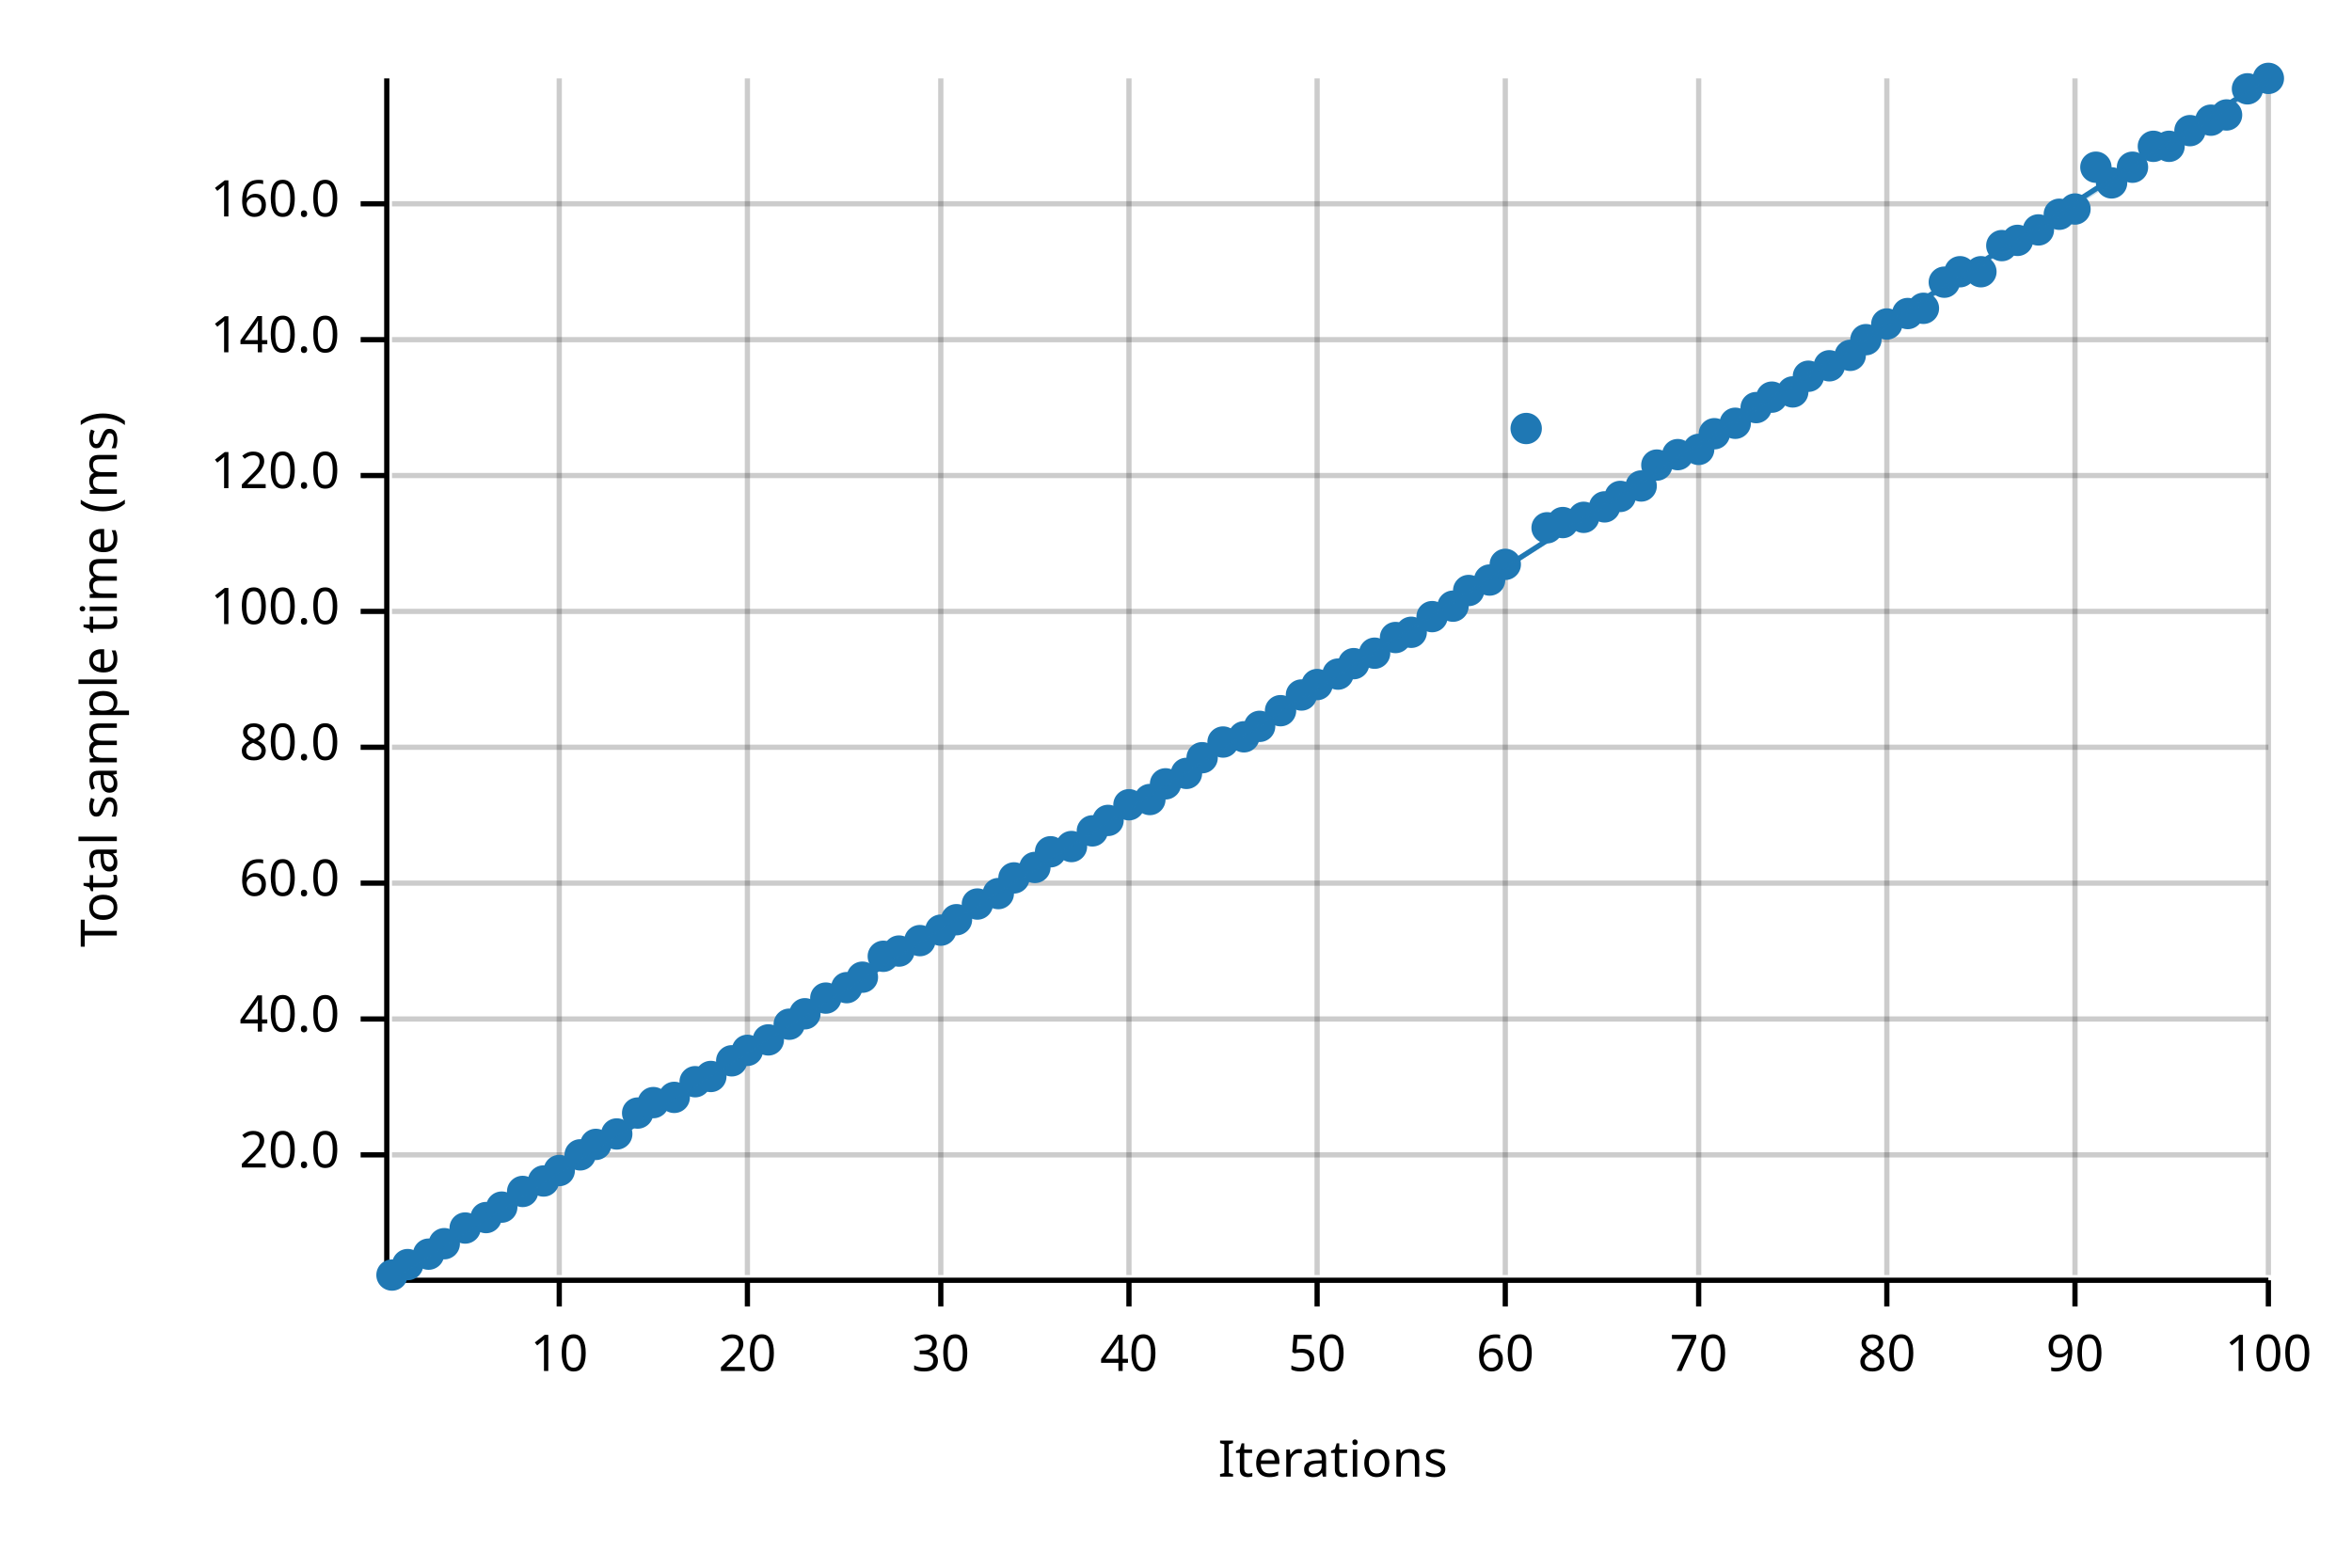
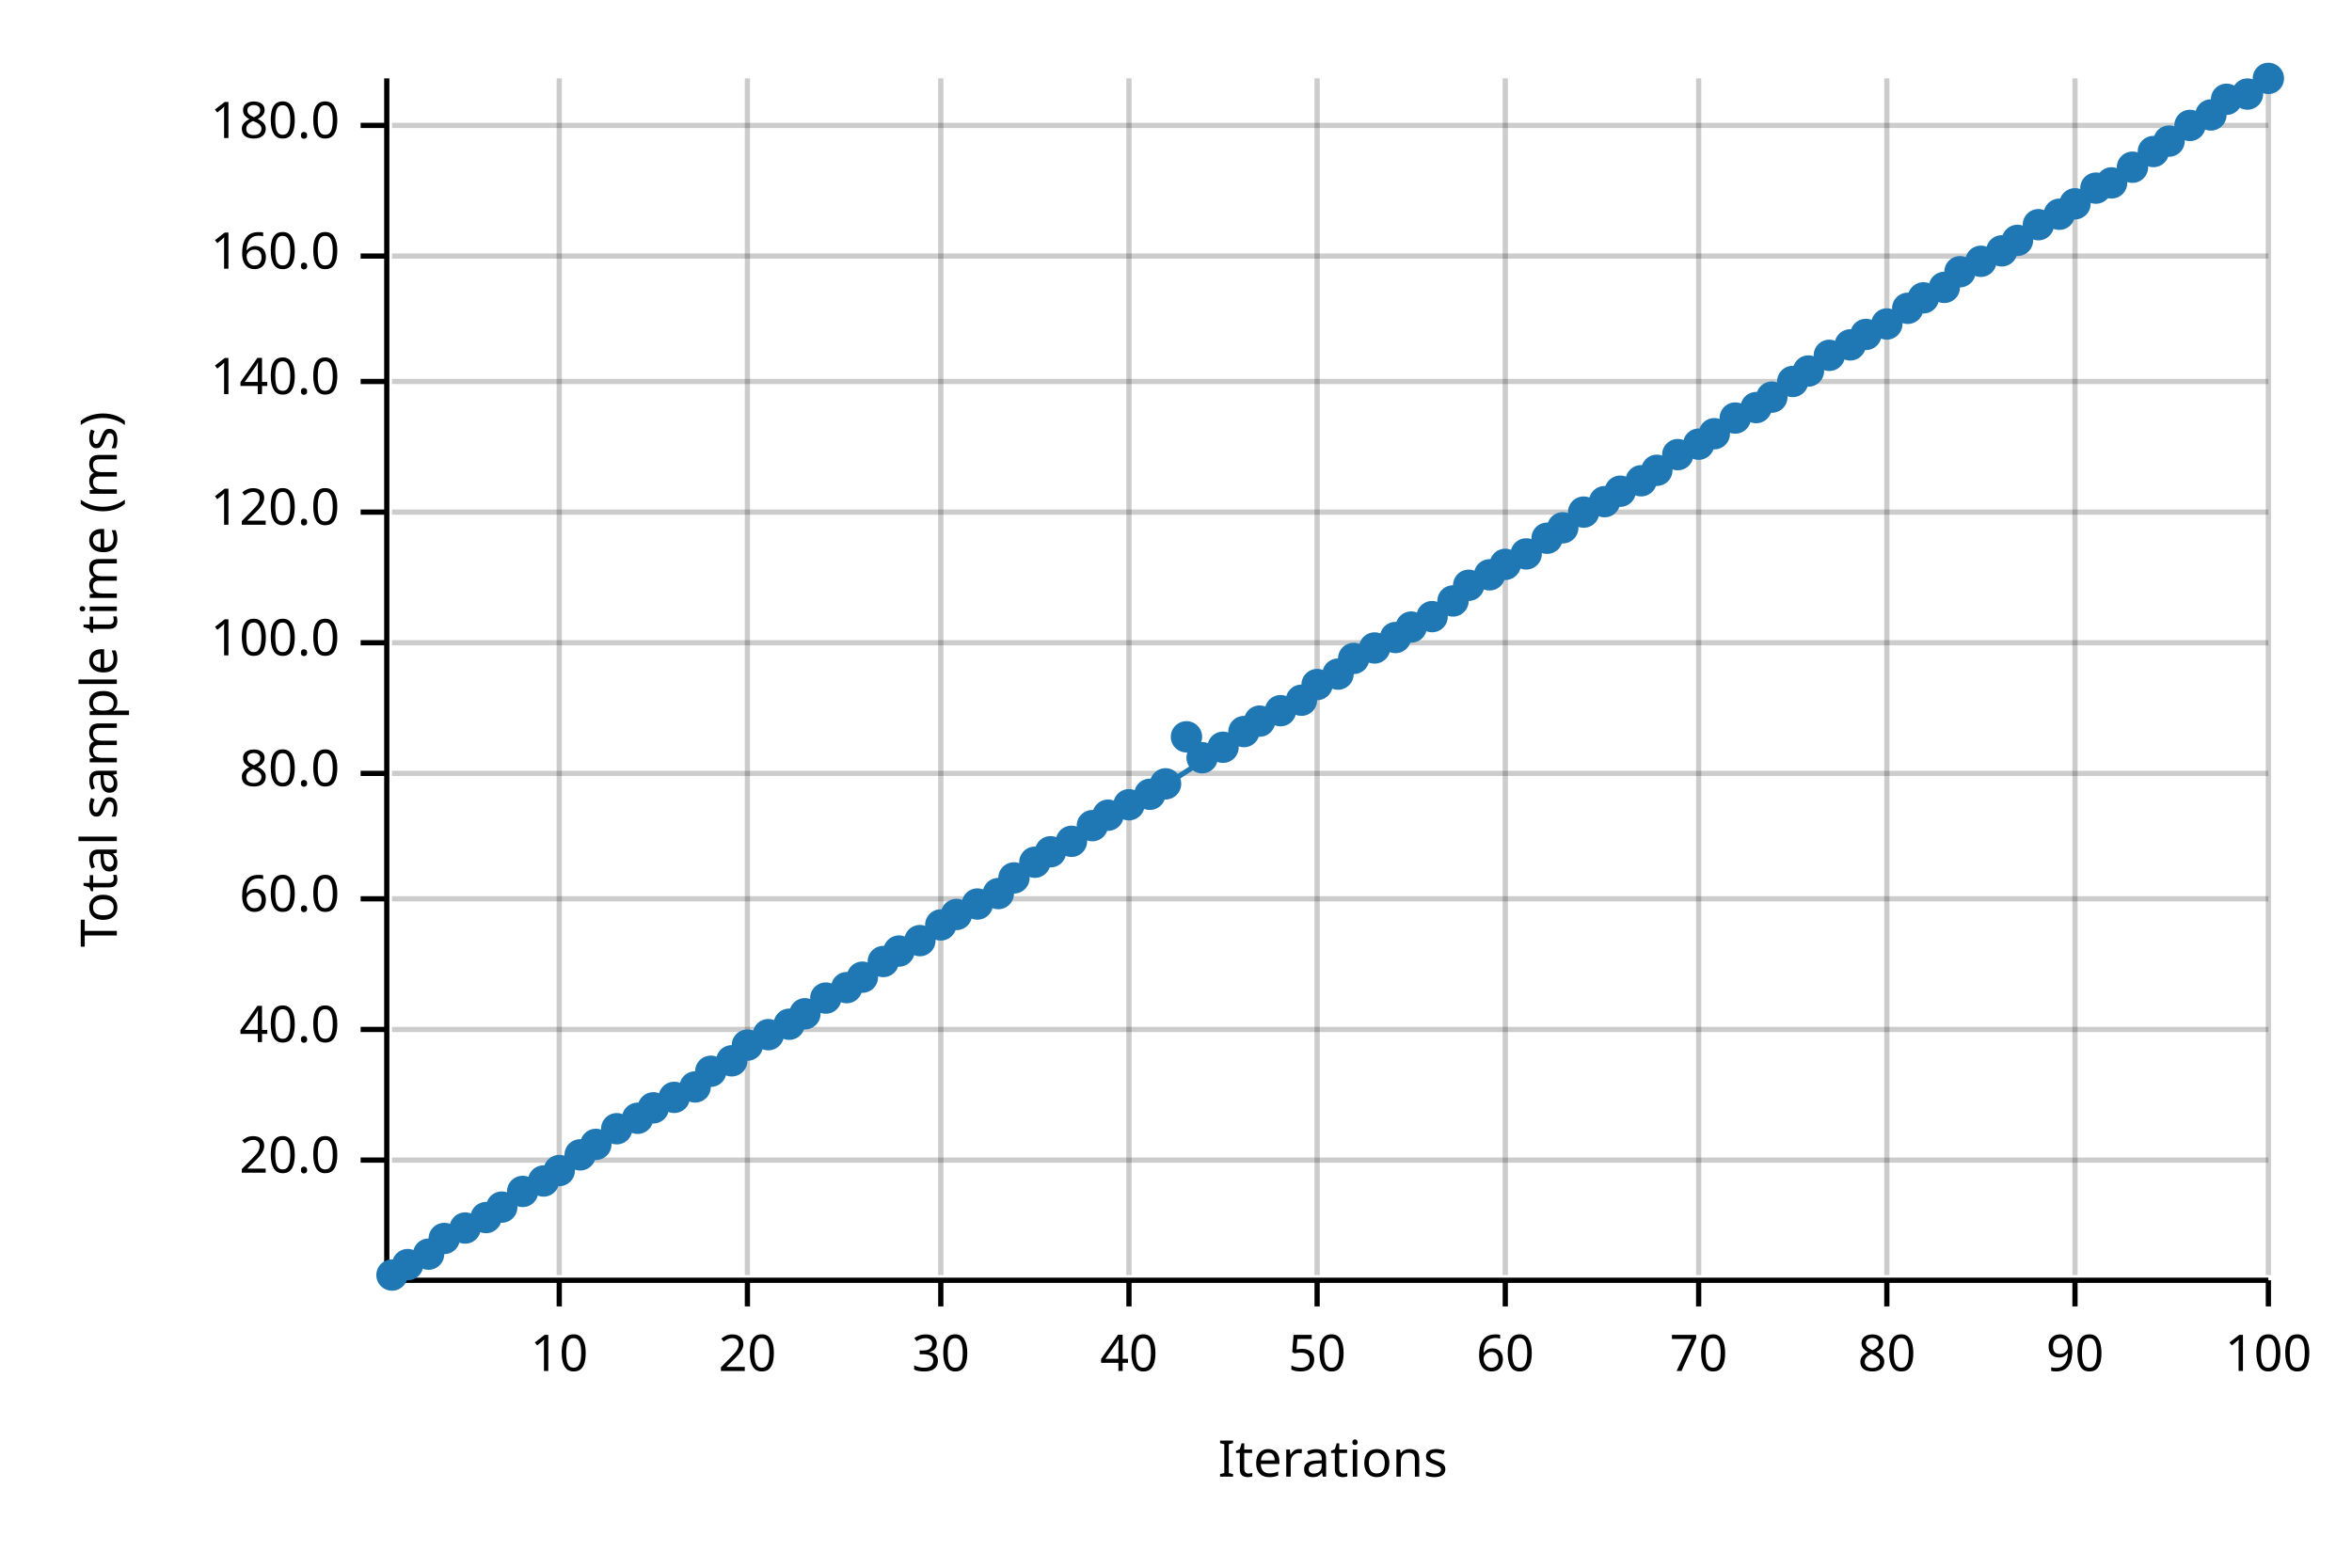
<svg xmlns="http://www.w3.org/2000/svg" width="450" height="300" viewBox="0 0 450 300">
  <text x="15" y="130" dy="0.76em" text-anchor="middle" font-family="sans-serif" font-size="9.677" opacity="1" fill="#000000" transform="rotate(270, 15, 130)">
Total sample time (ms)
</text>
  <text x="255" y="285" dy="-0.5ex" text-anchor="middle" font-family="sans-serif" font-size="9.677" opacity="1" fill="#000000">
Iterations
</text>
  <line opacity="0.2" stroke="#000000" stroke-width="1" x1="107" y1="244" x2="107" y2="15" />
  <line opacity="0.2" stroke="#000000" stroke-width="1" x1="143" y1="244" x2="143" y2="15" />
  <line opacity="0.2" stroke="#000000" stroke-width="1" x1="180" y1="244" x2="180" y2="15" />
  <line opacity="0.2" stroke="#000000" stroke-width="1" x1="216" y1="244" x2="216" y2="15" />
  <line opacity="0.2" stroke="#000000" stroke-width="1" x1="252" y1="244" x2="252" y2="15" />
  <line opacity="0.2" stroke="#000000" stroke-width="1" x1="288" y1="244" x2="288" y2="15" />
  <line opacity="0.2" stroke="#000000" stroke-width="1" x1="325" y1="244" x2="325" y2="15" />
  <line opacity="0.2" stroke="#000000" stroke-width="1" x1="361" y1="244" x2="361" y2="15" />
  <line opacity="0.2" stroke="#000000" stroke-width="1" x1="397" y1="244" x2="397" y2="15" />
  <line opacity="0.2" stroke="#000000" stroke-width="1" x1="434" y1="244" x2="434" y2="15" />
-   <line opacity="0.2" stroke="#000000" stroke-width="1" x1="75" y1="221" x2="434" y2="221" />
-   <line opacity="0.2" stroke="#000000" stroke-width="1" x1="75" y1="195" x2="434" y2="195" />
-   <line opacity="0.2" stroke="#000000" stroke-width="1" x1="75" y1="169" x2="434" y2="169" />
-   <line opacity="0.2" stroke="#000000" stroke-width="1" x1="75" y1="143" x2="434" y2="143" />
-   <line opacity="0.2" stroke="#000000" stroke-width="1" x1="75" y1="117" x2="434" y2="117" />
-   <line opacity="0.2" stroke="#000000" stroke-width="1" x1="75" y1="91" x2="434" y2="91" />
-   <line opacity="0.2" stroke="#000000" stroke-width="1" x1="75" y1="65" x2="434" y2="65" />
-   <line opacity="0.2" stroke="#000000" stroke-width="1" x1="75" y1="39" x2="434" y2="39" />
+   <line opacity="0.2" stroke="#000000" stroke-width="1" x1="75" y1="222" x2="434" y2="222" />
+   <line opacity="0.2" stroke="#000000" stroke-width="1" x1="75" y1="197" x2="434" y2="197" />
+   <line opacity="0.2" stroke="#000000" stroke-width="1" x1="75" y1="172" x2="434" y2="172" />
+   <line opacity="0.2" stroke="#000000" stroke-width="1" x1="75" y1="148" x2="434" y2="148" />
+   <line opacity="0.2" stroke="#000000" stroke-width="1" x1="75" y1="123" x2="434" y2="123" />
+   <line opacity="0.2" stroke="#000000" stroke-width="1" x1="75" y1="98" x2="434" y2="98" />
+   <line opacity="0.2" stroke="#000000" stroke-width="1" x1="75" y1="73" x2="434" y2="73" />
+   <line opacity="0.2" stroke="#000000" stroke-width="1" x1="75" y1="49" x2="434" y2="49" />
+   <line opacity="0.2" stroke="#000000" stroke-width="1" x1="75" y1="24" x2="434" y2="24" />
  <polyline fill="none" opacity="1" stroke="#000000" stroke-width="1" points="74,15 74,244 " />
-   <text x="65" y="221" dy="0.5ex" text-anchor="end" font-family="sans-serif" font-size="9.677" opacity="1" fill="#000000">
+   <text x="65" y="222" dy="0.5ex" text-anchor="end" font-family="sans-serif" font-size="9.677" opacity="1" fill="#000000">
20.0
</text>
-   <polyline fill="none" opacity="1" stroke="#000000" stroke-width="1" points="69,221 74,221 " />
-   <text x="65" y="195" dy="0.5ex" text-anchor="end" font-family="sans-serif" font-size="9.677" opacity="1" fill="#000000">
+   <polyline fill="none" opacity="1" stroke="#000000" stroke-width="1" points="69,222 74,222 " />
+   <text x="65" y="197" dy="0.5ex" text-anchor="end" font-family="sans-serif" font-size="9.677" opacity="1" fill="#000000">
40.0
</text>
-   <polyline fill="none" opacity="1" stroke="#000000" stroke-width="1" points="69,195 74,195 " />
-   <text x="65" y="169" dy="0.5ex" text-anchor="end" font-family="sans-serif" font-size="9.677" opacity="1" fill="#000000">
+   <polyline fill="none" opacity="1" stroke="#000000" stroke-width="1" points="69,197 74,197 " />
+   <text x="65" y="172" dy="0.5ex" text-anchor="end" font-family="sans-serif" font-size="9.677" opacity="1" fill="#000000">
60.0
</text>
-   <polyline fill="none" opacity="1" stroke="#000000" stroke-width="1" points="69,169 74,169 " />
-   <text x="65" y="143" dy="0.5ex" text-anchor="end" font-family="sans-serif" font-size="9.677" opacity="1" fill="#000000">
+   <polyline fill="none" opacity="1" stroke="#000000" stroke-width="1" points="69,172 74,172 " />
+   <text x="65" y="148" dy="0.5ex" text-anchor="end" font-family="sans-serif" font-size="9.677" opacity="1" fill="#000000">
80.0
</text>
-   <polyline fill="none" opacity="1" stroke="#000000" stroke-width="1" points="69,143 74,143 " />
-   <text x="65" y="117" dy="0.5ex" text-anchor="end" font-family="sans-serif" font-size="9.677" opacity="1" fill="#000000">
+   <polyline fill="none" opacity="1" stroke="#000000" stroke-width="1" points="69,148 74,148 " />
+   <text x="65" y="123" dy="0.5ex" text-anchor="end" font-family="sans-serif" font-size="9.677" opacity="1" fill="#000000">
100.0
</text>
-   <polyline fill="none" opacity="1" stroke="#000000" stroke-width="1" points="69,117 74,117 " />
-   <text x="65" y="91" dy="0.5ex" text-anchor="end" font-family="sans-serif" font-size="9.677" opacity="1" fill="#000000">
+   <polyline fill="none" opacity="1" stroke="#000000" stroke-width="1" points="69,123 74,123 " />
+   <text x="65" y="98" dy="0.5ex" text-anchor="end" font-family="sans-serif" font-size="9.677" opacity="1" fill="#000000">
120.0
</text>
-   <polyline fill="none" opacity="1" stroke="#000000" stroke-width="1" points="69,91 74,91 " />
-   <text x="65" y="65" dy="0.5ex" text-anchor="end" font-family="sans-serif" font-size="9.677" opacity="1" fill="#000000">
+   <polyline fill="none" opacity="1" stroke="#000000" stroke-width="1" points="69,98 74,98 " />
+   <text x="65" y="73" dy="0.5ex" text-anchor="end" font-family="sans-serif" font-size="9.677" opacity="1" fill="#000000">
140.0
</text>
-   <polyline fill="none" opacity="1" stroke="#000000" stroke-width="1" points="69,65 74,65 " />
-   <text x="65" y="39" dy="0.5ex" text-anchor="end" font-family="sans-serif" font-size="9.677" opacity="1" fill="#000000">
+   <polyline fill="none" opacity="1" stroke="#000000" stroke-width="1" points="69,73 74,73 " />
+   <text x="65" y="49" dy="0.5ex" text-anchor="end" font-family="sans-serif" font-size="9.677" opacity="1" fill="#000000">
160.0
</text>
-   <polyline fill="none" opacity="1" stroke="#000000" stroke-width="1" points="69,39 74,39 " />
+   <polyline fill="none" opacity="1" stroke="#000000" stroke-width="1" points="69,49 74,49 " />
+   <text x="65" y="24" dy="0.5ex" text-anchor="end" font-family="sans-serif" font-size="9.677" opacity="1" fill="#000000">
+ 180.0
+ </text>
+   <polyline fill="none" opacity="1" stroke="#000000" stroke-width="1" points="69,24 74,24 " />
  <polyline fill="none" opacity="1" stroke="#000000" stroke-width="1" points="75,245 434,245 " />
  <text x="107" y="255" dy="0.76em" text-anchor="middle" font-family="sans-serif" font-size="9.677" opacity="1" fill="#000000">
10
</text>
  <polyline fill="none" opacity="1" stroke="#000000" stroke-width="1" points="107,245 107,250 " />
  <text x="143" y="255" dy="0.76em" text-anchor="middle" font-family="sans-serif" font-size="9.677" opacity="1" fill="#000000">
20
</text>
  <polyline fill="none" opacity="1" stroke="#000000" stroke-width="1" points="143,245 143,250 " />
  <text x="180" y="255" dy="0.76em" text-anchor="middle" font-family="sans-serif" font-size="9.677" opacity="1" fill="#000000">
30
</text>
  <polyline fill="none" opacity="1" stroke="#000000" stroke-width="1" points="180,245 180,250 " />
  <text x="216" y="255" dy="0.76em" text-anchor="middle" font-family="sans-serif" font-size="9.677" opacity="1" fill="#000000">
40
</text>
  <polyline fill="none" opacity="1" stroke="#000000" stroke-width="1" points="216,245 216,250 " />
  <text x="252" y="255" dy="0.76em" text-anchor="middle" font-family="sans-serif" font-size="9.677" opacity="1" fill="#000000">
50
</text>
  <polyline fill="none" opacity="1" stroke="#000000" stroke-width="1" points="252,245 252,250 " />
  <text x="288" y="255" dy="0.76em" text-anchor="middle" font-family="sans-serif" font-size="9.677" opacity="1" fill="#000000">
60
</text>
  <polyline fill="none" opacity="1" stroke="#000000" stroke-width="1" points="288,245 288,250 " />
  <text x="325" y="255" dy="0.76em" text-anchor="middle" font-family="sans-serif" font-size="9.677" opacity="1" fill="#000000">
70
</text>
  <polyline fill="none" opacity="1" stroke="#000000" stroke-width="1" points="325,245 325,250 " />
  <text x="361" y="255" dy="0.76em" text-anchor="middle" font-family="sans-serif" font-size="9.677" opacity="1" fill="#000000">
80
</text>
  <polyline fill="none" opacity="1" stroke="#000000" stroke-width="1" points="361,245 361,250 " />
  <text x="397" y="255" dy="0.76em" text-anchor="middle" font-family="sans-serif" font-size="9.677" opacity="1" fill="#000000">
90
</text>
  <polyline fill="none" opacity="1" stroke="#000000" stroke-width="1" points="397,245 397,250 " />
  <text x="434" y="255" dy="0.76em" text-anchor="middle" font-family="sans-serif" font-size="9.677" opacity="1" fill="#000000">
100
</text>
  <polyline fill="none" opacity="1" stroke="#000000" stroke-width="1" points="434,245 434,250 " />
  <circle cx="75" cy="244" r="3" opacity="1" fill="#1F78B4" stroke="none" stroke-width="1" />
  <circle cx="78" cy="242" r="3" opacity="1" fill="#1F78B4" stroke="none" stroke-width="1" />
  <circle cx="82" cy="240" r="3" opacity="1" fill="#1F78B4" stroke="none" stroke-width="1" />
-   <circle cx="85" cy="238" r="3" opacity="1" fill="#1F78B4" stroke="none" stroke-width="1" />
+   <circle cx="85" cy="237" r="3" opacity="1" fill="#1F78B4" stroke="none" stroke-width="1" />
  <circle cx="89" cy="235" r="3" opacity="1" fill="#1F78B4" stroke="none" stroke-width="1" />
  <circle cx="93" cy="233" r="3" opacity="1" fill="#1F78B4" stroke="none" stroke-width="1" />
  <circle cx="96" cy="231" r="3" opacity="1" fill="#1F78B4" stroke="none" stroke-width="1" />
  <circle cx="100" cy="228" r="3" opacity="1" fill="#1F78B4" stroke="none" stroke-width="1" />
  <circle cx="104" cy="226" r="3" opacity="1" fill="#1F78B4" stroke="none" stroke-width="1" />
  <circle cx="107" cy="224" r="3" opacity="1" fill="#1F78B4" stroke="none" stroke-width="1" />
  <circle cx="111" cy="221" r="3" opacity="1" fill="#1F78B4" stroke="none" stroke-width="1" />
  <circle cx="114" cy="219" r="3" opacity="1" fill="#1F78B4" stroke="none" stroke-width="1" />
-   <circle cx="118" cy="217" r="3" opacity="1" fill="#1F78B4" stroke="none" stroke-width="1" />
-   <circle cx="122" cy="213" r="3" opacity="1" fill="#1F78B4" stroke="none" stroke-width="1" />
-   <circle cx="125" cy="211" r="3" opacity="1" fill="#1F78B4" stroke="none" stroke-width="1" />
+   <circle cx="118" cy="216" r="3" opacity="1" fill="#1F78B4" stroke="none" stroke-width="1" />
+   <circle cx="122" cy="214" r="3" opacity="1" fill="#1F78B4" stroke="none" stroke-width="1" />
+   <circle cx="125" cy="212" r="3" opacity="1" fill="#1F78B4" stroke="none" stroke-width="1" />
  <circle cx="129" cy="210" r="3" opacity="1" fill="#1F78B4" stroke="none" stroke-width="1" />
-   <circle cx="133" cy="207" r="3" opacity="1" fill="#1F78B4" stroke="none" stroke-width="1" />
-   <circle cx="136" cy="206" r="3" opacity="1" fill="#1F78B4" stroke="none" stroke-width="1" />
+   <circle cx="133" cy="208" r="3" opacity="1" fill="#1F78B4" stroke="none" stroke-width="1" />
+   <circle cx="136" cy="205" r="3" opacity="1" fill="#1F78B4" stroke="none" stroke-width="1" />
  <circle cx="140" cy="203" r="3" opacity="1" fill="#1F78B4" stroke="none" stroke-width="1" />
-   <circle cx="143" cy="201" r="3" opacity="1" fill="#1F78B4" stroke="none" stroke-width="1" />
-   <circle cx="147" cy="199" r="3" opacity="1" fill="#1F78B4" stroke="none" stroke-width="1" />
+   <circle cx="143" cy="200" r="3" opacity="1" fill="#1F78B4" stroke="none" stroke-width="1" />
+   <circle cx="147" cy="198" r="3" opacity="1" fill="#1F78B4" stroke="none" stroke-width="1" />
  <circle cx="151" cy="196" r="3" opacity="1" fill="#1F78B4" stroke="none" stroke-width="1" />
  <circle cx="154" cy="194" r="3" opacity="1" fill="#1F78B4" stroke="none" stroke-width="1" />
  <circle cx="158" cy="191" r="3" opacity="1" fill="#1F78B4" stroke="none" stroke-width="1" />
  <circle cx="162" cy="189" r="3" opacity="1" fill="#1F78B4" stroke="none" stroke-width="1" />
  <circle cx="165" cy="187" r="3" opacity="1" fill="#1F78B4" stroke="none" stroke-width="1" />
-   <circle cx="169" cy="183" r="3" opacity="1" fill="#1F78B4" stroke="none" stroke-width="1" />
+   <circle cx="169" cy="184" r="3" opacity="1" fill="#1F78B4" stroke="none" stroke-width="1" />
  <circle cx="172" cy="182" r="3" opacity="1" fill="#1F78B4" stroke="none" stroke-width="1" />
  <circle cx="176" cy="180" r="3" opacity="1" fill="#1F78B4" stroke="none" stroke-width="1" />
-   <circle cx="180" cy="178" r="3" opacity="1" fill="#1F78B4" stroke="none" stroke-width="1" />
-   <circle cx="183" cy="176" r="3" opacity="1" fill="#1F78B4" stroke="none" stroke-width="1" />
+   <circle cx="180" cy="177" r="3" opacity="1" fill="#1F78B4" stroke="none" stroke-width="1" />
+   <circle cx="183" cy="175" r="3" opacity="1" fill="#1F78B4" stroke="none" stroke-width="1" />
  <circle cx="187" cy="173" r="3" opacity="1" fill="#1F78B4" stroke="none" stroke-width="1" />
  <circle cx="191" cy="171" r="3" opacity="1" fill="#1F78B4" stroke="none" stroke-width="1" />
  <circle cx="194" cy="168" r="3" opacity="1" fill="#1F78B4" stroke="none" stroke-width="1" />
-   <circle cx="198" cy="166" r="3" opacity="1" fill="#1F78B4" stroke="none" stroke-width="1" />
+   <circle cx="198" cy="165" r="3" opacity="1" fill="#1F78B4" stroke="none" stroke-width="1" />
  <circle cx="201" cy="163" r="3" opacity="1" fill="#1F78B4" stroke="none" stroke-width="1" />
-   <circle cx="205" cy="162" r="3" opacity="1" fill="#1F78B4" stroke="none" stroke-width="1" />
-   <circle cx="209" cy="159" r="3" opacity="1" fill="#1F78B4" stroke="none" stroke-width="1" />
-   <circle cx="212" cy="157" r="3" opacity="1" fill="#1F78B4" stroke="none" stroke-width="1" />
+   <circle cx="205" cy="161" r="3" opacity="1" fill="#1F78B4" stroke="none" stroke-width="1" />
+   <circle cx="209" cy="158" r="3" opacity="1" fill="#1F78B4" stroke="none" stroke-width="1" />
+   <circle cx="212" cy="156" r="3" opacity="1" fill="#1F78B4" stroke="none" stroke-width="1" />
  <circle cx="216" cy="154" r="3" opacity="1" fill="#1F78B4" stroke="none" stroke-width="1" />
-   <circle cx="220" cy="153" r="3" opacity="1" fill="#1F78B4" stroke="none" stroke-width="1" />
+   <circle cx="220" cy="152" r="3" opacity="1" fill="#1F78B4" stroke="none" stroke-width="1" />
  <circle cx="223" cy="150" r="3" opacity="1" fill="#1F78B4" stroke="none" stroke-width="1" />
-   <circle cx="227" cy="148" r="3" opacity="1" fill="#1F78B4" stroke="none" stroke-width="1" />
+   <circle cx="227" cy="141" r="3" opacity="1" fill="#1F78B4" stroke="none" stroke-width="1" />
  <circle cx="230" cy="145" r="3" opacity="1" fill="#1F78B4" stroke="none" stroke-width="1" />
-   <circle cx="234" cy="142" r="3" opacity="1" fill="#1F78B4" stroke="none" stroke-width="1" />
-   <circle cx="238" cy="141" r="3" opacity="1" fill="#1F78B4" stroke="none" stroke-width="1" />
-   <circle cx="241" cy="139" r="3" opacity="1" fill="#1F78B4" stroke="none" stroke-width="1" />
+   <circle cx="234" cy="143" r="3" opacity="1" fill="#1F78B4" stroke="none" stroke-width="1" />
+   <circle cx="238" cy="140" r="3" opacity="1" fill="#1F78B4" stroke="none" stroke-width="1" />
+   <circle cx="241" cy="138" r="3" opacity="1" fill="#1F78B4" stroke="none" stroke-width="1" />
  <circle cx="245" cy="136" r="3" opacity="1" fill="#1F78B4" stroke="none" stroke-width="1" />
-   <circle cx="249" cy="133" r="3" opacity="1" fill="#1F78B4" stroke="none" stroke-width="1" />
+   <circle cx="249" cy="134" r="3" opacity="1" fill="#1F78B4" stroke="none" stroke-width="1" />
  <circle cx="252" cy="131" r="3" opacity="1" fill="#1F78B4" stroke="none" stroke-width="1" />
  <circle cx="256" cy="129" r="3" opacity="1" fill="#1F78B4" stroke="none" stroke-width="1" />
-   <circle cx="259" cy="127" r="3" opacity="1" fill="#1F78B4" stroke="none" stroke-width="1" />
-   <circle cx="263" cy="125" r="3" opacity="1" fill="#1F78B4" stroke="none" stroke-width="1" />
+   <circle cx="259" cy="126" r="3" opacity="1" fill="#1F78B4" stroke="none" stroke-width="1" />
+   <circle cx="263" cy="124" r="3" opacity="1" fill="#1F78B4" stroke="none" stroke-width="1" />
  <circle cx="267" cy="122" r="3" opacity="1" fill="#1F78B4" stroke="none" stroke-width="1" />
-   <circle cx="270" cy="121" r="3" opacity="1" fill="#1F78B4" stroke="none" stroke-width="1" />
+   <circle cx="270" cy="120" r="3" opacity="1" fill="#1F78B4" stroke="none" stroke-width="1" />
  <circle cx="274" cy="118" r="3" opacity="1" fill="#1F78B4" stroke="none" stroke-width="1" />
-   <circle cx="278" cy="116" r="3" opacity="1" fill="#1F78B4" stroke="none" stroke-width="1" />
-   <circle cx="281" cy="113" r="3" opacity="1" fill="#1F78B4" stroke="none" stroke-width="1" />
-   <circle cx="285" cy="111" r="3" opacity="1" fill="#1F78B4" stroke="none" stroke-width="1" />
+   <circle cx="278" cy="115" r="3" opacity="1" fill="#1F78B4" stroke="none" stroke-width="1" />
+   <circle cx="281" cy="112" r="3" opacity="1" fill="#1F78B4" stroke="none" stroke-width="1" />
+   <circle cx="285" cy="110" r="3" opacity="1" fill="#1F78B4" stroke="none" stroke-width="1" />
  <circle cx="288" cy="108" r="3" opacity="1" fill="#1F78B4" stroke="none" stroke-width="1" />
-   <circle cx="292" cy="82" r="3" opacity="1" fill="#1F78B4" stroke="none" stroke-width="1" />
-   <circle cx="296" cy="101" r="3" opacity="1" fill="#1F78B4" stroke="none" stroke-width="1" />
-   <circle cx="299" cy="100" r="3" opacity="1" fill="#1F78B4" stroke="none" stroke-width="1" />
-   <circle cx="303" cy="99" r="3" opacity="1" fill="#1F78B4" stroke="none" stroke-width="1" />
-   <circle cx="307" cy="97" r="3" opacity="1" fill="#1F78B4" stroke="none" stroke-width="1" />
-   <circle cx="310" cy="95" r="3" opacity="1" fill="#1F78B4" stroke="none" stroke-width="1" />
-   <circle cx="314" cy="93" r="3" opacity="1" fill="#1F78B4" stroke="none" stroke-width="1" />
-   <circle cx="317" cy="89" r="3" opacity="1" fill="#1F78B4" stroke="none" stroke-width="1" />
+   <circle cx="292" cy="106" r="3" opacity="1" fill="#1F78B4" stroke="none" stroke-width="1" />
+   <circle cx="296" cy="103" r="3" opacity="1" fill="#1F78B4" stroke="none" stroke-width="1" />
+   <circle cx="299" cy="101" r="3" opacity="1" fill="#1F78B4" stroke="none" stroke-width="1" />
+   <circle cx="303" cy="98" r="3" opacity="1" fill="#1F78B4" stroke="none" stroke-width="1" />
+   <circle cx="307" cy="96" r="3" opacity="1" fill="#1F78B4" stroke="none" stroke-width="1" />
+   <circle cx="310" cy="94" r="3" opacity="1" fill="#1F78B4" stroke="none" stroke-width="1" />
+   <circle cx="314" cy="92" r="3" opacity="1" fill="#1F78B4" stroke="none" stroke-width="1" />
+   <circle cx="317" cy="90" r="3" opacity="1" fill="#1F78B4" stroke="none" stroke-width="1" />
  <circle cx="321" cy="87" r="3" opacity="1" fill="#1F78B4" stroke="none" stroke-width="1" />
-   <circle cx="325" cy="86" r="3" opacity="1" fill="#1F78B4" stroke="none" stroke-width="1" />
+   <circle cx="325" cy="85" r="3" opacity="1" fill="#1F78B4" stroke="none" stroke-width="1" />
  <circle cx="328" cy="83" r="3" opacity="1" fill="#1F78B4" stroke="none" stroke-width="1" />
-   <circle cx="332" cy="81" r="3" opacity="1" fill="#1F78B4" stroke="none" stroke-width="1" />
+   <circle cx="332" cy="80" r="3" opacity="1" fill="#1F78B4" stroke="none" stroke-width="1" />
  <circle cx="336" cy="78" r="3" opacity="1" fill="#1F78B4" stroke="none" stroke-width="1" />
  <circle cx="339" cy="76" r="3" opacity="1" fill="#1F78B4" stroke="none" stroke-width="1" />
-   <circle cx="343" cy="75" r="3" opacity="1" fill="#1F78B4" stroke="none" stroke-width="1" />
-   <circle cx="346" cy="72" r="3" opacity="1" fill="#1F78B4" stroke="none" stroke-width="1" />
-   <circle cx="350" cy="70" r="3" opacity="1" fill="#1F78B4" stroke="none" stroke-width="1" />
-   <circle cx="354" cy="68" r="3" opacity="1" fill="#1F78B4" stroke="none" stroke-width="1" />
-   <circle cx="357" cy="65" r="3" opacity="1" fill="#1F78B4" stroke="none" stroke-width="1" />
+   <circle cx="343" cy="73" r="3" opacity="1" fill="#1F78B4" stroke="none" stroke-width="1" />
+   <circle cx="346" cy="71" r="3" opacity="1" fill="#1F78B4" stroke="none" stroke-width="1" />
+   <circle cx="350" cy="68" r="3" opacity="1" fill="#1F78B4" stroke="none" stroke-width="1" />
+   <circle cx="354" cy="66" r="3" opacity="1" fill="#1F78B4" stroke="none" stroke-width="1" />
+   <circle cx="357" cy="64" r="3" opacity="1" fill="#1F78B4" stroke="none" stroke-width="1" />
  <circle cx="361" cy="62" r="3" opacity="1" fill="#1F78B4" stroke="none" stroke-width="1" />
-   <circle cx="365" cy="60" r="3" opacity="1" fill="#1F78B4" stroke="none" stroke-width="1" />
-   <circle cx="368" cy="59" r="3" opacity="1" fill="#1F78B4" stroke="none" stroke-width="1" />
-   <circle cx="372" cy="54" r="3" opacity="1" fill="#1F78B4" stroke="none" stroke-width="1" />
+   <circle cx="365" cy="59" r="3" opacity="1" fill="#1F78B4" stroke="none" stroke-width="1" />
+   <circle cx="368" cy="57" r="3" opacity="1" fill="#1F78B4" stroke="none" stroke-width="1" />
+   <circle cx="372" cy="55" r="3" opacity="1" fill="#1F78B4" stroke="none" stroke-width="1" />
  <circle cx="375" cy="52" r="3" opacity="1" fill="#1F78B4" stroke="none" stroke-width="1" />
-   <circle cx="379" cy="52" r="3" opacity="1" fill="#1F78B4" stroke="none" stroke-width="1" />
-   <circle cx="383" cy="47" r="3" opacity="1" fill="#1F78B4" stroke="none" stroke-width="1" />
+   <circle cx="379" cy="50" r="3" opacity="1" fill="#1F78B4" stroke="none" stroke-width="1" />
+   <circle cx="383" cy="48" r="3" opacity="1" fill="#1F78B4" stroke="none" stroke-width="1" />
  <circle cx="386" cy="46" r="3" opacity="1" fill="#1F78B4" stroke="none" stroke-width="1" />
-   <circle cx="390" cy="44" r="3" opacity="1" fill="#1F78B4" stroke="none" stroke-width="1" />
+   <circle cx="390" cy="43" r="3" opacity="1" fill="#1F78B4" stroke="none" stroke-width="1" />
  <circle cx="394" cy="41" r="3" opacity="1" fill="#1F78B4" stroke="none" stroke-width="1" />
-   <circle cx="397" cy="40" r="3" opacity="1" fill="#1F78B4" stroke="none" stroke-width="1" />
-   <circle cx="401" cy="32" r="3" opacity="1" fill="#1F78B4" stroke="none" stroke-width="1" />
+   <circle cx="397" cy="39" r="3" opacity="1" fill="#1F78B4" stroke="none" stroke-width="1" />
+   <circle cx="401" cy="36" r="3" opacity="1" fill="#1F78B4" stroke="none" stroke-width="1" />
  <circle cx="404" cy="35" r="3" opacity="1" fill="#1F78B4" stroke="none" stroke-width="1" />
  <circle cx="408" cy="32" r="3" opacity="1" fill="#1F78B4" stroke="none" stroke-width="1" />
-   <circle cx="412" cy="28" r="3" opacity="1" fill="#1F78B4" stroke="none" stroke-width="1" />
-   <circle cx="415" cy="28" r="3" opacity="1" fill="#1F78B4" stroke="none" stroke-width="1" />
-   <circle cx="419" cy="25" r="3" opacity="1" fill="#1F78B4" stroke="none" stroke-width="1" />
-   <circle cx="423" cy="23" r="3" opacity="1" fill="#1F78B4" stroke="none" stroke-width="1" />
-   <circle cx="426" cy="22" r="3" opacity="1" fill="#1F78B4" stroke="none" stroke-width="1" />
-   <circle cx="430" cy="17" r="3" opacity="1" fill="#1F78B4" stroke="none" stroke-width="1" />
+   <circle cx="412" cy="29" r="3" opacity="1" fill="#1F78B4" stroke="none" stroke-width="1" />
+   <circle cx="415" cy="27" r="3" opacity="1" fill="#1F78B4" stroke="none" stroke-width="1" />
+   <circle cx="419" cy="24" r="3" opacity="1" fill="#1F78B4" stroke="none" stroke-width="1" />
+   <circle cx="423" cy="22" r="3" opacity="1" fill="#1F78B4" stroke="none" stroke-width="1" />
+   <circle cx="426" cy="19" r="3" opacity="1" fill="#1F78B4" stroke="none" stroke-width="1" />
+   <circle cx="430" cy="18" r="3" opacity="1" fill="#1F78B4" stroke="none" stroke-width="1" />
  <circle cx="434" cy="15" r="3" opacity="1" fill="#1F78B4" stroke="none" stroke-width="1" />
  <polyline fill="none" opacity="1" stroke="#1F78B4" stroke-width="1" points="75,245 434,15 " />
  <polygon opacity="0.25" fill="#1F78B4" points="75,245 434,16 434,15 " />
</svg>
